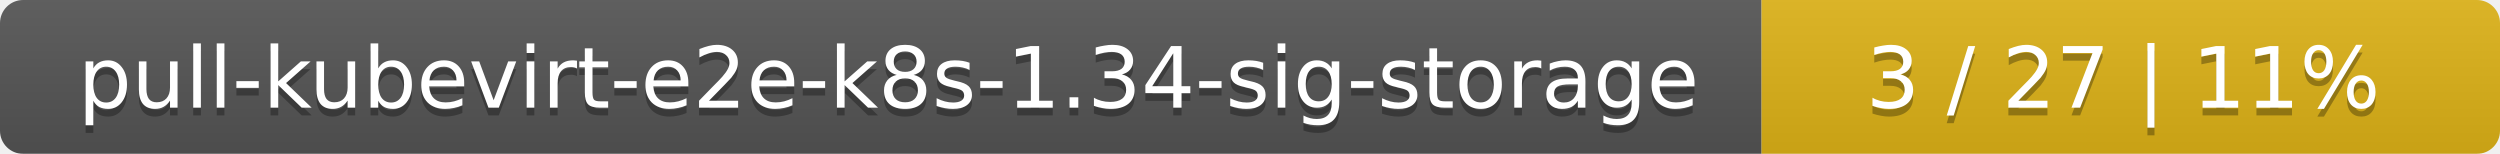
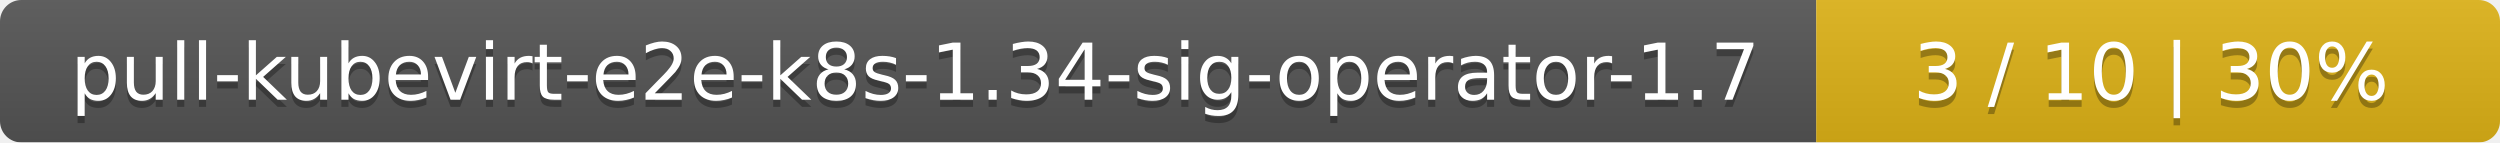
- <svg xmlns="http://www.w3.org/2000/svg" width="325" height="20">
+ <svg xmlns="http://www.w3.org/2000/svg" width="351" height="20">
  <linearGradient id="smooth" x2="0" y2="100%">
    <stop offset="0" stop-color="#bbb" stop-opacity=".1" />
    <stop offset="1" stop-opacity=".1" />
  </linearGradient>
  <mask id="round">
-     <rect width="325" height="20" rx="3" fill="#fff" />
+     <rect width="351" height="20" rx="3" fill="#fff" />
  </mask>
  <g mask="url(#round)">
-     <rect width="229" height="20" fill="#555" />
-     <rect x="229" width="96" height="20" fill="#dfb317" />
-     <rect width="325" height="20" fill="url(#smooth)" />
+     <rect width="255" height="20" fill="#555" />
+     <rect x="255" width="96" height="20" fill="#dfb317" />
+     <rect width="351" height="20" fill="url(#smooth)" />
  </g>
  <g fill="#fff" text-anchor="middle" font-family="DejaVu Sans,Verdana,Geneva,sans-serif" font-size="11">
-     <text x="115.5" y="15" fill="#010101" fill-opacity=".3">pull-kubevirt-e2e-k8s-1.34-sig-storage</text>
-     <text x="115.5" y="14">pull-kubevirt-e2e-k8s-1.34-sig-storage</text>
-     <text x="276" y="15" fill="#010101" fill-opacity=".3">3 / 27    |    11%</text>
-     <text x="276" y="14">3 / 27    |    11%</text>
+     <text x="128.5" y="15" fill="#010101" fill-opacity=".3">pull-kubevirt-e2e-k8s-1.34-sig-operator-1.7</text>
+     <text x="128.5" y="14">pull-kubevirt-e2e-k8s-1.34-sig-operator-1.7</text>
+     <text x="302" y="15" fill="#010101" fill-opacity=".3">3 / 10    |    30%</text>
+     <text x="302" y="14">3 / 10    |    30%</text>
  </g>
</svg>
